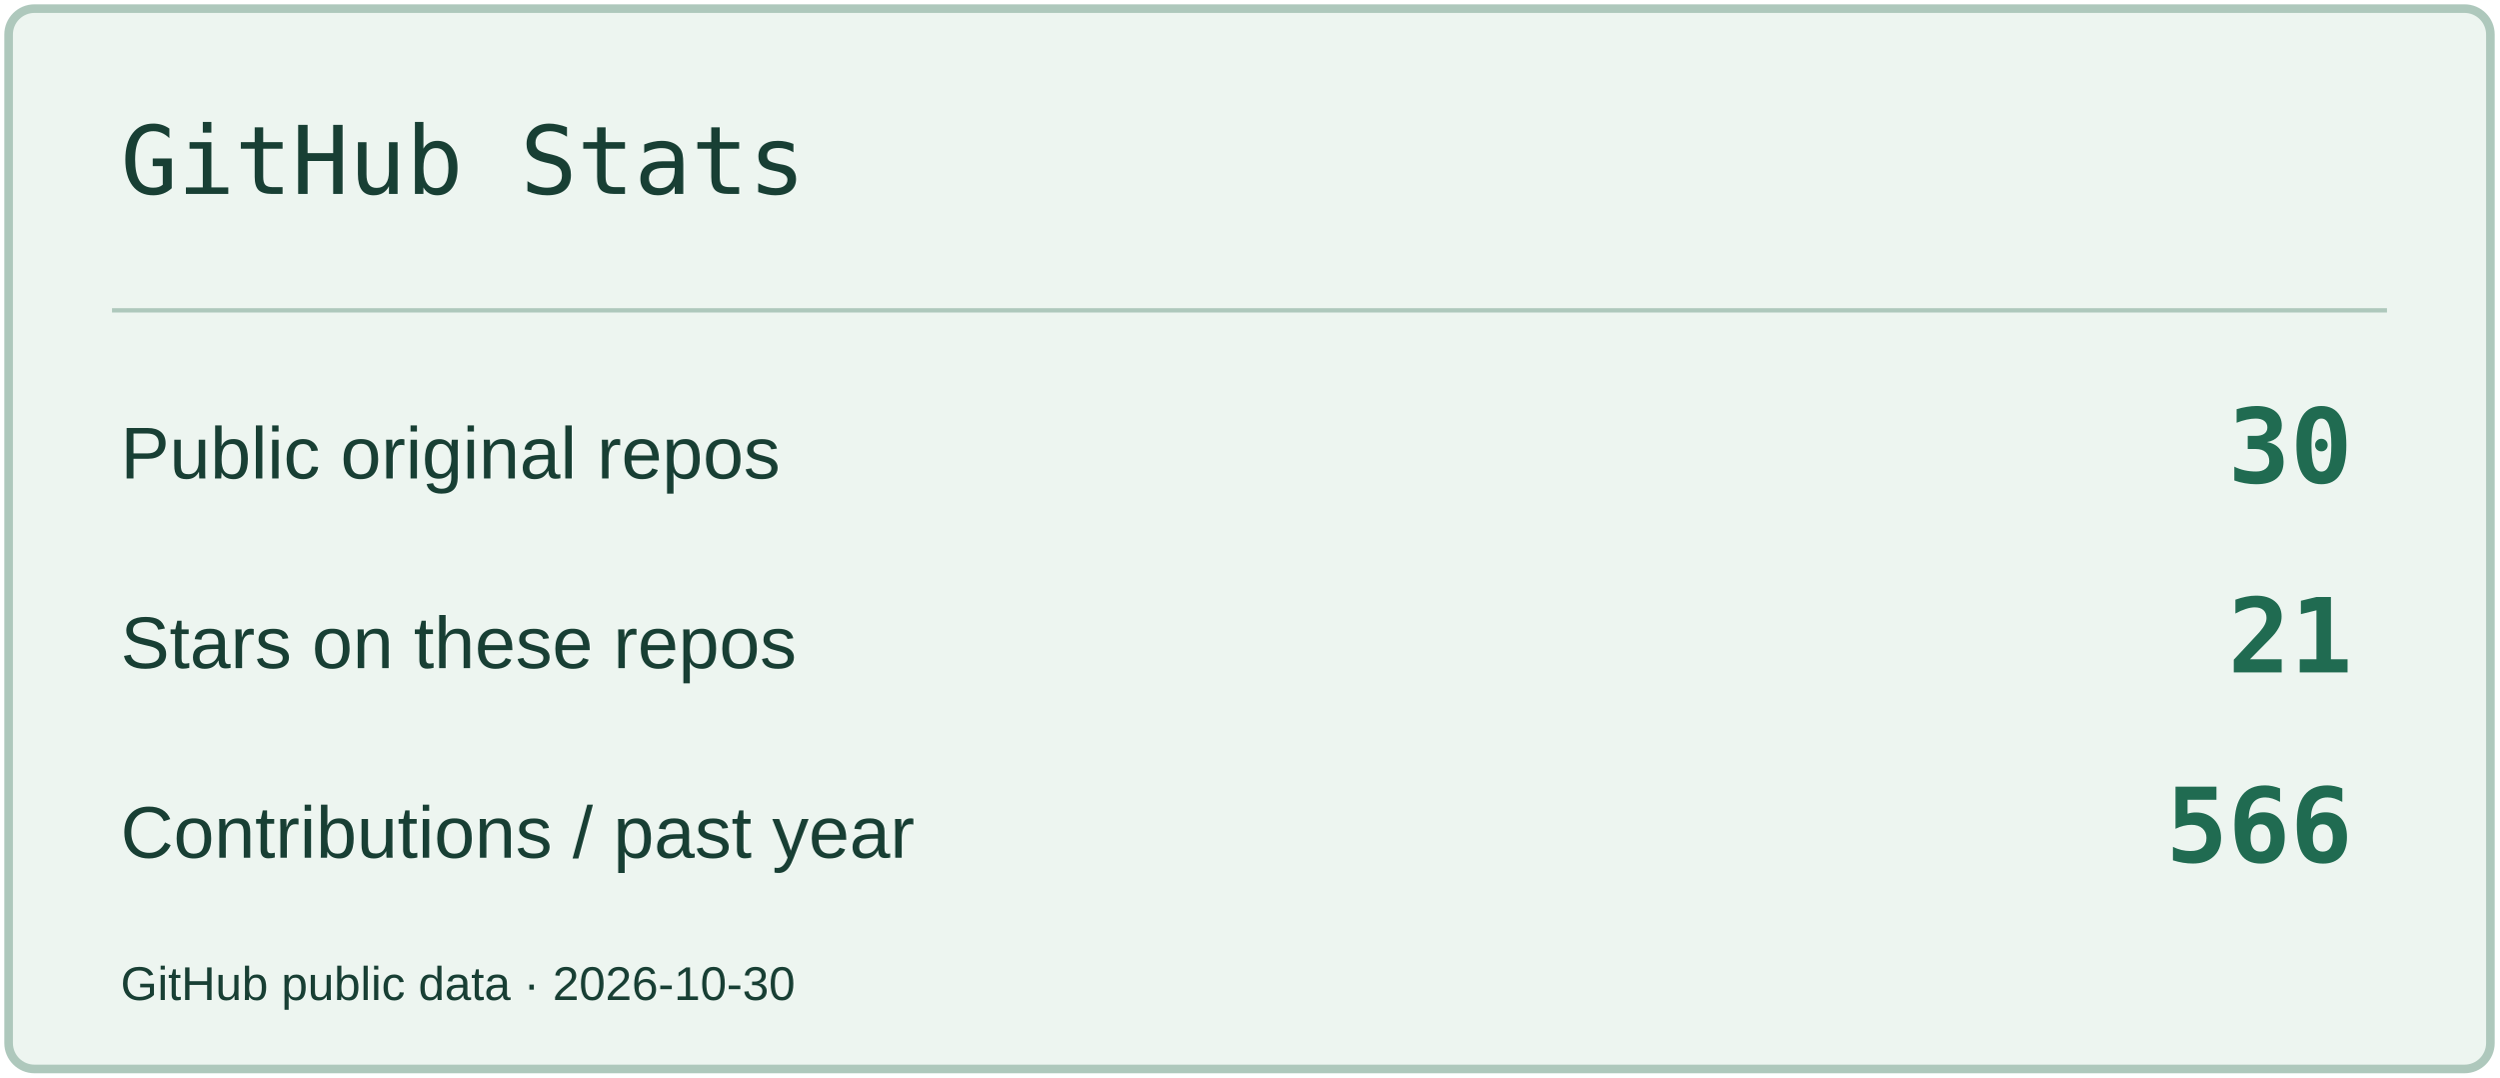
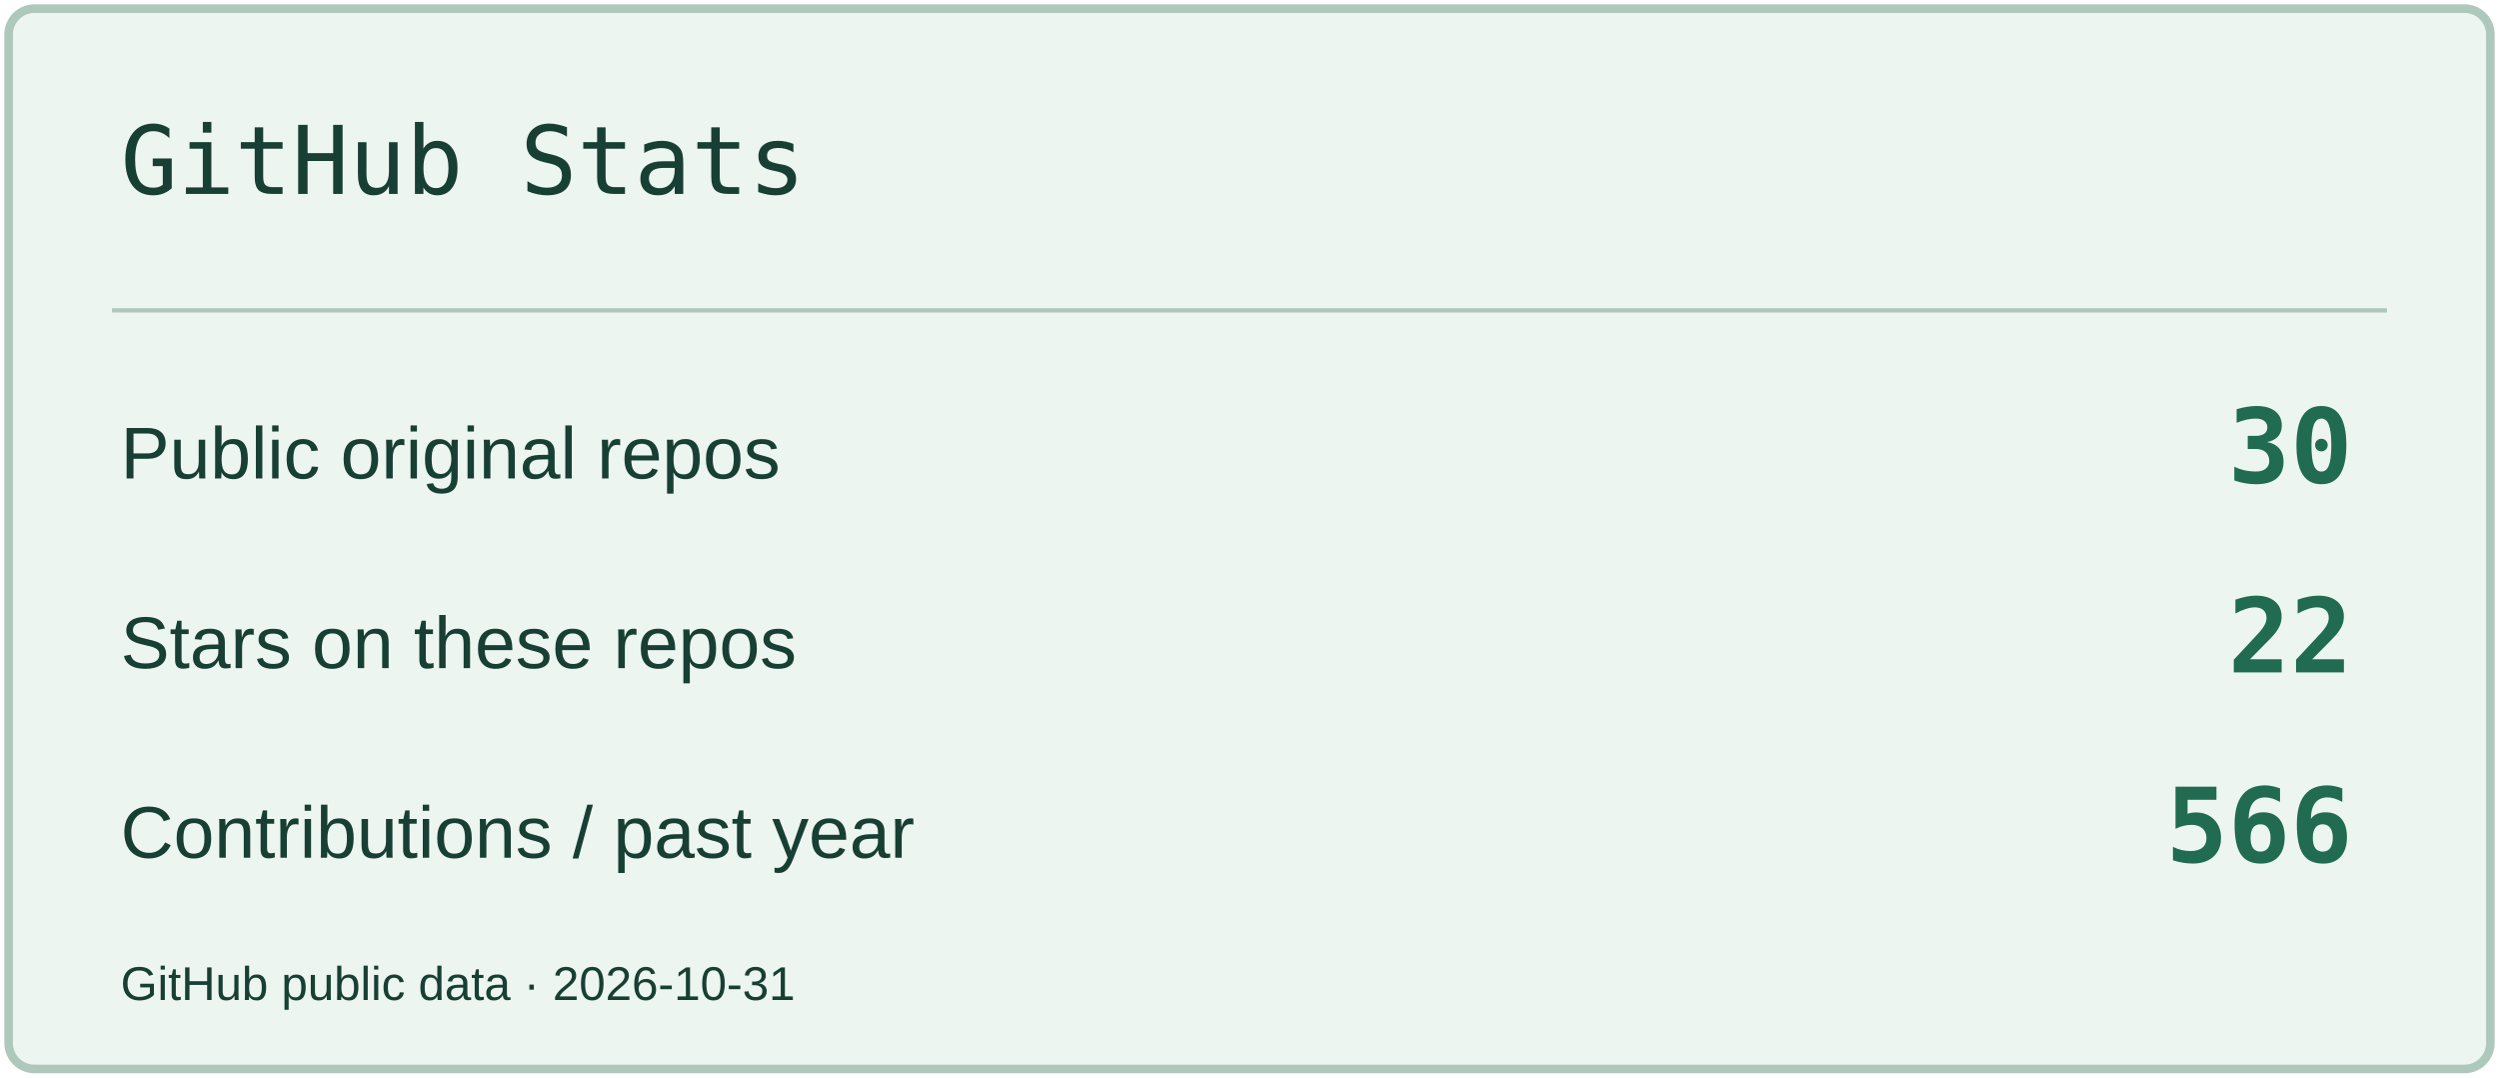
<svg xmlns="http://www.w3.org/2000/svg" width="580" height="250" viewBox="0 0 580 250" role="img" aria-label="GitHub Stats">
  <rect x="2" y="2" width="576" height="246" rx="6" fill="#EDF5F0" stroke="#AEC8BC" stroke-width="2" />
  <path d="M26 72H554" stroke="#AEC8BC" />
  <text x="28" y="45" font-size="22" fill="#183F34" font-family="Consolas,monospace">GitHub Stats</text>
  <text x="28" y="111" font-size="17" fill="#183F34" font-family="Arial,sans-serif">Public original repos</text>
  <text x="546" y="112" font-size="24" fill="#206B51" font-family="Consolas,monospace" text-anchor="end" font-weight="700">30</text>
  <text x="28" y="155" font-size="17" fill="#183F34" font-family="Arial,sans-serif">Stars on these repos</text>
-   <text x="546" y="156" font-size="24" fill="#206B51" font-family="Consolas,monospace" text-anchor="end" font-weight="700">21</text>
+   <text x="546" y="156" font-size="24" fill="#206B51" font-family="Consolas,monospace" text-anchor="end" font-weight="700">22</text>
  <text x="28" y="199" font-size="17" fill="#183F34" font-family="Arial,sans-serif">Contributions / past year</text>
  <text x="546" y="200" font-size="24" fill="#206B51" font-family="Consolas,monospace" text-anchor="end" font-weight="700">566</text>
-   <text x="28" y="232" font-size="11" fill="#183F34" font-family="Arial,sans-serif">GitHub public data · 2026-10-30</text>
+   <text x="28" y="232" font-size="11" fill="#183F34" font-family="Arial,sans-serif">GitHub public data · 2026-10-31</text>
</svg>
